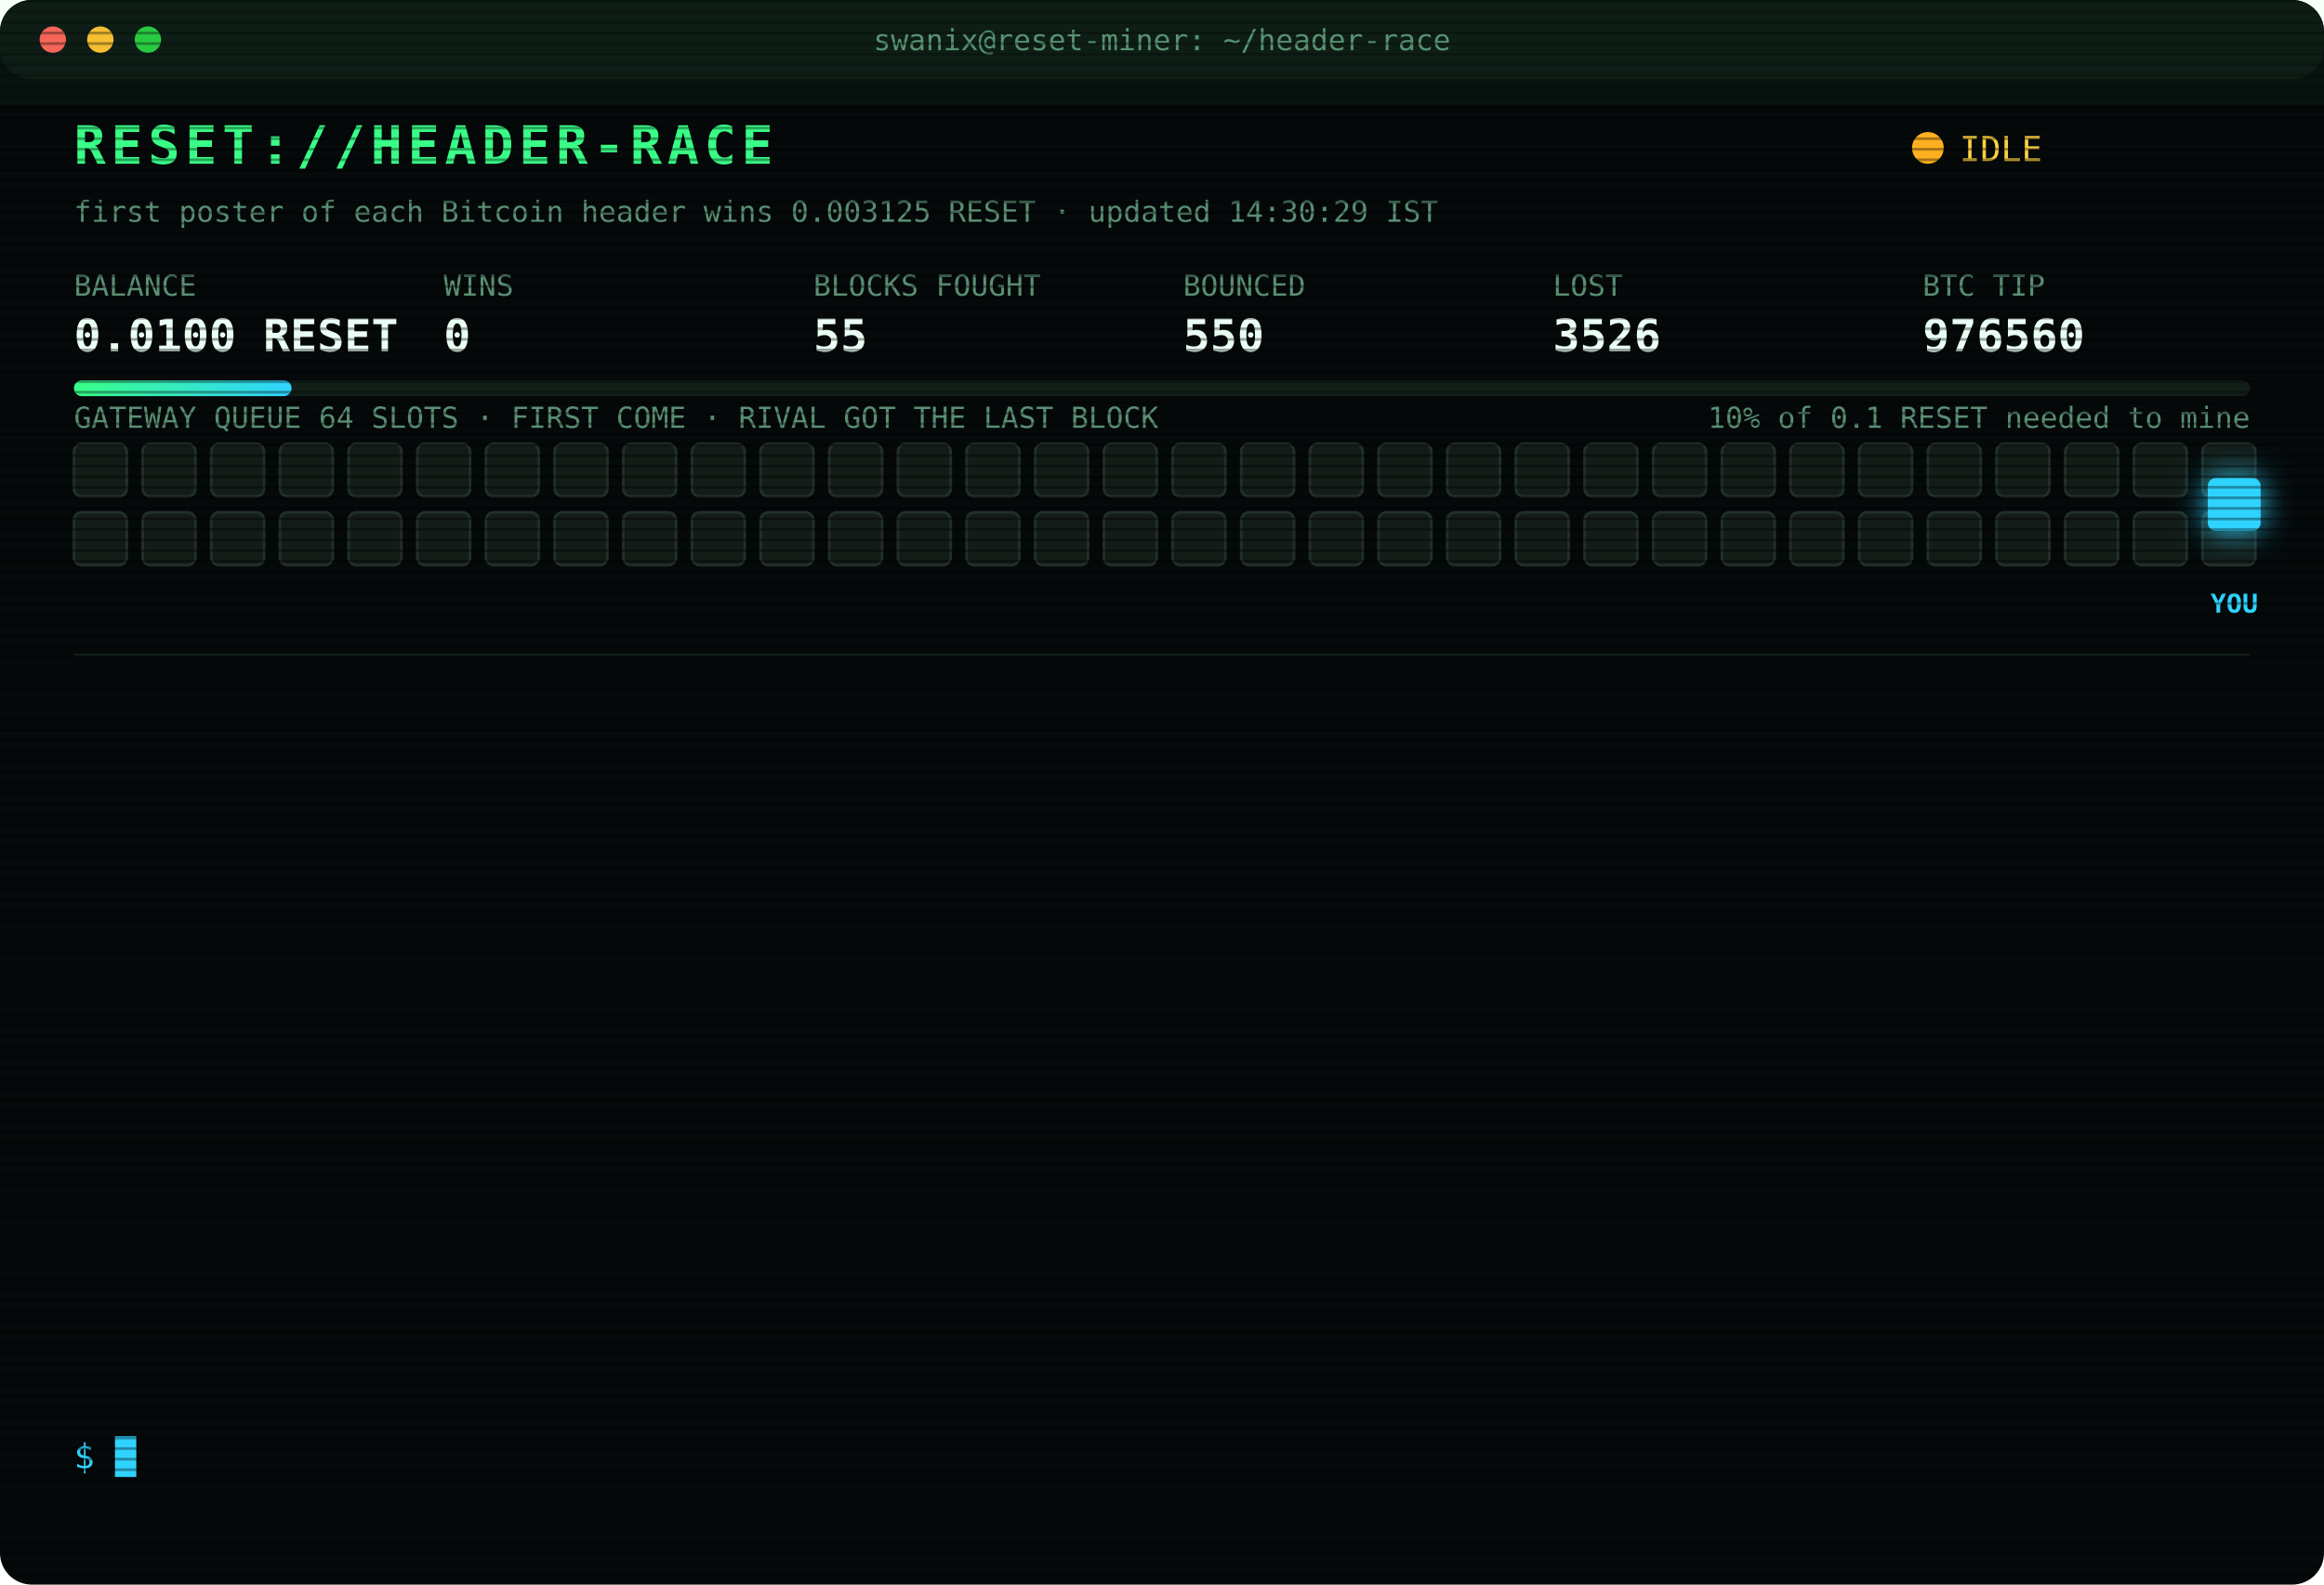
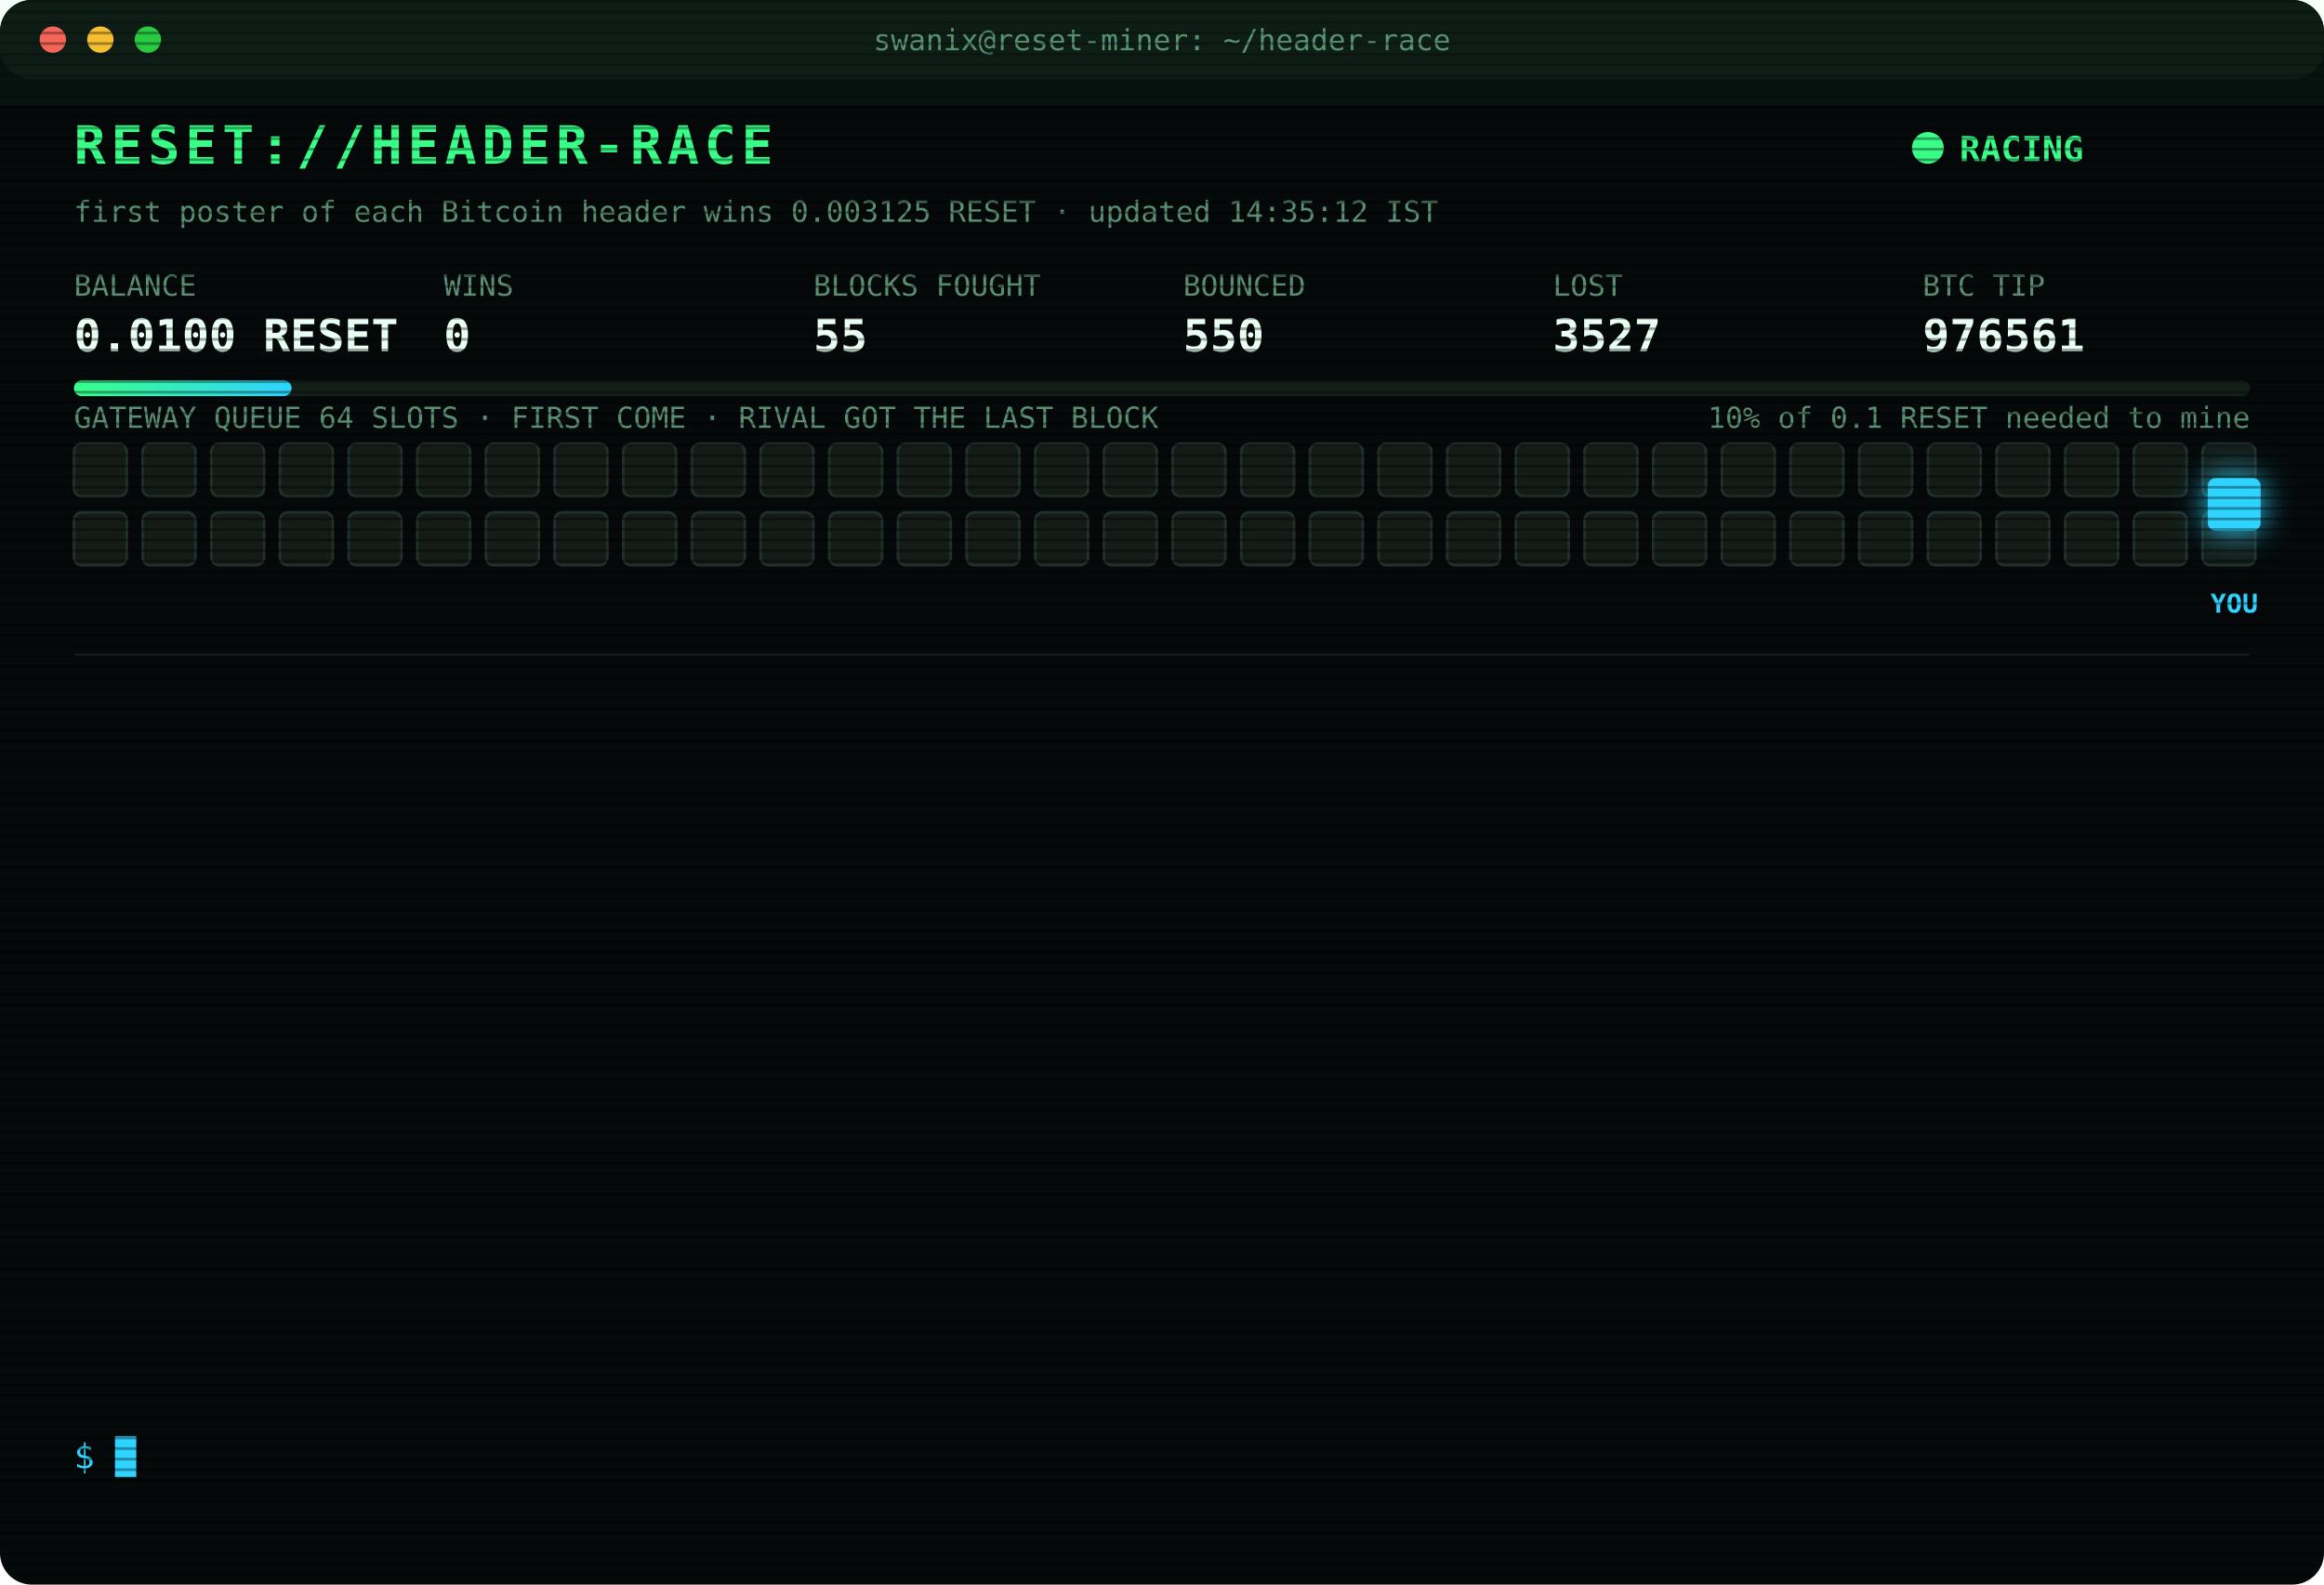
<svg xmlns="http://www.w3.org/2000/svg" width="880" height="600" viewBox="0 0 880 600" font-family="ui-monospace,SFMono-Regular,Menlo,Consolas,monospace">
  <style>
text{font-size:13px;fill:#7CFFB2}
.title{font-size:20px;font-weight:700;fill:#39FF88;letter-spacing:2px;animation:glitch 3s infinite steps(1)}
.sub{fill:#2fd3ff}.k{fill:#5a8f73;font-size:11px}.v{font-size:17px;font-weight:700;fill:#eafff3}
.ts{fill:#3f6b56}.boot{fill:#2fd3ff}.dim{fill:#5a8f73}.bad{fill:#ff4d6d}.warn{fill:#ffd23f}.mag{fill:#ff5cf0}.win{fill:#39FF88;font-weight:700}
.tag{font-size:10px;fill:#2fd3ff;font-weight:700}
.rival{fill:#26332c;stroke:#3c5a49;animation:jam 1.2s infinite alternate}
.idle{fill:#141c18;stroke:#22302a;animation:breathe 4s infinite}
.me{fill:#2fd3ff;filter:drop-shadow(0 0 6px #2fd3ff)}
.hover{animation:nudge 1.1s infinite ease-in-out}.bounce{animation:kick 1.4s infinite}
.ln{opacity:0;animation:in .4s forwards}
.cur{animation:blink 1s infinite steps(1)}
.scan{animation:scan 6s infinite linear}
.led{animation:blink 1.4s infinite}
@keyframes in{from{opacity:0;transform:translateX(-6px)}to{opacity:1;transform:none}}
@keyframes blink{50%{opacity:0}}
@keyframes jam{to{fill:#33463b}}
@keyframes breathe{50%{opacity:.4}}
@keyframes nudge{50%{transform:translateX(-10px)}}
@keyframes kick{0%,100%{transform:none}30%{transform:translateX(-14px)}55%{transform:translateX(10px) translateY(-6px)}}
@keyframes glitch{0%,92%{transform:none}93%{transform:translateX(2px);fill:#ff4d6d}95%{transform:translateX(-2px);fill:#2fd3ff}97%{transform:none}}
@keyframes scan{from{transform:translateY(-40px)}to{transform:translateY(600px)}}
</style>
  <defs>
    <pattern id="sl" width="4" height="4" patternUnits="userSpaceOnUse">
      <rect width="4" height="1" fill="#000" opacity=".35" />
    </pattern>
    <linearGradient id="bar">
      <stop offset="0" stop-color="#39FF88" />
      <stop offset="1" stop-color="#2fd3ff" />
    </linearGradient>
  </defs>
  <rect width="880" height="600" rx="12" fill="#05090a" />
  <rect width="880" height="30" rx="12" fill="#0d1512" />
  <circle cx="20" cy="15" r="5" fill="#ff5f57" />
  <circle cx="38" cy="15" r="5" fill="#febc2e" />
  <circle cx="56" cy="15" r="5" fill="#28c840" />
  <text x="440" y="19" text-anchor="middle" class="k">swanix@reset-miner: ~/header-race</text>
  <text x="28" y="62" class="title">RESET://HEADER-RACE</text>
-   <circle class="led" cx="730" cy="56" r="6" fill="#ffb020" />
-   <text x="742" y="61" class="warn">IDLE</text>
-   <text x="28" y="84" class="k">first poster of each Bitcoin header wins 0.003125 RESET · updated 14:30:29 IST</text>
+   <circle class="led" cx="730" cy="56" r="6" fill="#39FF88" />
+   <text x="742" y="61" class="win">RACING</text>
+   <text x="28" y="84" class="k">first poster of each Bitcoin header wins 0.003125 RESET · updated 14:35:12 IST</text>
  <text x="28" y="112" class="k">BALANCE</text>
  <text x="28" y="133" class="v">0.0100 RESET</text>
  <text x="168" y="112" class="k">WINS</text>
  <text x="168" y="133" class="v">0</text>
  <text x="308" y="112" class="k">BLOCKS FOUGHT</text>
  <text x="308" y="133" class="v">55</text>
  <text x="448" y="112" class="k">BOUNCED</text>
  <text x="448" y="133" class="v">550</text>
  <text x="588" y="112" class="k">LOST</text>
-   <text x="588" y="133" class="v">3526</text>
+   <text x="588" y="133" class="v">3527</text>
  <text x="728" y="112" class="k">BTC TIP</text>
-   <text x="728" y="133" class="v">976560</text>
+   <text x="728" y="133" class="v">976561</text>
  <rect x="28" y="144" width="824" height="6" rx="3" fill="#13201a" />
  <rect x="28" y="144" width="82.4" height="6" rx="3" fill="url(#bar)" />
  <text x="852" y="162" text-anchor="end" class="k">10% of 0.1 RESET needed to mine</text>
  <text x="28" y="162" class="k">GATEWAY QUEUE 64 SLOTS · FIRST COME · RIVAL GOT THE LAST BLOCK</text>
  <rect class="idle" x="28" y="168" width="20" height="20" rx="3" style="animation-delay:0.00s" />
  <rect class="idle" x="54" y="168" width="20" height="20" rx="3" style="animation-delay:0.05s" />
  <rect class="idle" x="80" y="168" width="20" height="20" rx="3" style="animation-delay:0.10s" />
  <rect class="idle" x="106" y="168" width="20" height="20" rx="3" style="animation-delay:0.15s" />
  <rect class="idle" x="132" y="168" width="20" height="20" rx="3" style="animation-delay:0.20s" />
  <rect class="idle" x="158" y="168" width="20" height="20" rx="3" style="animation-delay:0.25s" />
  <rect class="idle" x="184" y="168" width="20" height="20" rx="3" style="animation-delay:0.30s" />
  <rect class="idle" x="210" y="168" width="20" height="20" rx="3" style="animation-delay:0.35s" />
  <rect class="idle" x="236" y="168" width="20" height="20" rx="3" style="animation-delay:0.40s" />
  <rect class="idle" x="262" y="168" width="20" height="20" rx="3" style="animation-delay:0.45s" />
  <rect class="idle" x="288" y="168" width="20" height="20" rx="3" style="animation-delay:0.50s" />
  <rect class="idle" x="314" y="168" width="20" height="20" rx="3" style="animation-delay:0.55s" />
  <rect class="idle" x="340" y="168" width="20" height="20" rx="3" style="animation-delay:0.60s" />
  <rect class="idle" x="366" y="168" width="20" height="20" rx="3" style="animation-delay:0.65s" />
  <rect class="idle" x="392" y="168" width="20" height="20" rx="3" style="animation-delay:0.70s" />
  <rect class="idle" x="418" y="168" width="20" height="20" rx="3" style="animation-delay:0.75s" />
  <rect class="idle" x="444" y="168" width="20" height="20" rx="3" style="animation-delay:0.80s" />
  <rect class="idle" x="470" y="168" width="20" height="20" rx="3" style="animation-delay:0.85s" />
  <rect class="idle" x="496" y="168" width="20" height="20" rx="3" style="animation-delay:0.90s" />
  <rect class="idle" x="522" y="168" width="20" height="20" rx="3" style="animation-delay:0.95s" />
  <rect class="idle" x="548" y="168" width="20" height="20" rx="3" style="animation-delay:1.00s" />
  <rect class="idle" x="574" y="168" width="20" height="20" rx="3" style="animation-delay:1.05s" />
  <rect class="idle" x="600" y="168" width="20" height="20" rx="3" style="animation-delay:1.10s" />
  <rect class="idle" x="626" y="168" width="20" height="20" rx="3" style="animation-delay:1.15s" />
  <rect class="idle" x="652" y="168" width="20" height="20" rx="3" style="animation-delay:1.20s" />
  <rect class="idle" x="678" y="168" width="20" height="20" rx="3" style="animation-delay:1.25s" />
  <rect class="idle" x="704" y="168" width="20" height="20" rx="3" style="animation-delay:1.30s" />
  <rect class="idle" x="730" y="168" width="20" height="20" rx="3" style="animation-delay:1.35s" />
  <rect class="idle" x="756" y="168" width="20" height="20" rx="3" style="animation-delay:1.40s" />
  <rect class="idle" x="782" y="168" width="20" height="20" rx="3" style="animation-delay:1.45s" />
  <rect class="idle" x="808" y="168" width="20" height="20" rx="3" style="animation-delay:1.50s" />
  <rect class="idle" x="834" y="168" width="20" height="20" rx="3" style="animation-delay:1.55s" />
  <rect class="idle" x="28" y="194" width="20" height="20" rx="3" style="animation-delay:1.60s" />
  <rect class="idle" x="54" y="194" width="20" height="20" rx="3" style="animation-delay:1.65s" />
  <rect class="idle" x="80" y="194" width="20" height="20" rx="3" style="animation-delay:1.70s" />
  <rect class="idle" x="106" y="194" width="20" height="20" rx="3" style="animation-delay:1.75s" />
  <rect class="idle" x="132" y="194" width="20" height="20" rx="3" style="animation-delay:1.80s" />
  <rect class="idle" x="158" y="194" width="20" height="20" rx="3" style="animation-delay:1.85s" />
  <rect class="idle" x="184" y="194" width="20" height="20" rx="3" style="animation-delay:1.90s" />
  <rect class="idle" x="210" y="194" width="20" height="20" rx="3" style="animation-delay:1.95s" />
  <rect class="idle" x="236" y="194" width="20" height="20" rx="3" style="animation-delay:2.00s" />
  <rect class="idle" x="262" y="194" width="20" height="20" rx="3" style="animation-delay:2.05s" />
  <rect class="idle" x="288" y="194" width="20" height="20" rx="3" style="animation-delay:2.10s" />
  <rect class="idle" x="314" y="194" width="20" height="20" rx="3" style="animation-delay:2.15s" />
  <rect class="idle" x="340" y="194" width="20" height="20" rx="3" style="animation-delay:2.20s" />
  <rect class="idle" x="366" y="194" width="20" height="20" rx="3" style="animation-delay:2.25s" />
  <rect class="idle" x="392" y="194" width="20" height="20" rx="3" style="animation-delay:2.30s" />
  <rect class="idle" x="418" y="194" width="20" height="20" rx="3" style="animation-delay:2.35s" />
  <rect class="idle" x="444" y="194" width="20" height="20" rx="3" style="animation-delay:2.40s" />
  <rect class="idle" x="470" y="194" width="20" height="20" rx="3" style="animation-delay:2.45s" />
  <rect class="idle" x="496" y="194" width="20" height="20" rx="3" style="animation-delay:2.50s" />
  <rect class="idle" x="522" y="194" width="20" height="20" rx="3" style="animation-delay:2.55s" />
  <rect class="idle" x="548" y="194" width="20" height="20" rx="3" style="animation-delay:2.60s" />
  <rect class="idle" x="574" y="194" width="20" height="20" rx="3" style="animation-delay:2.65s" />
  <rect class="idle" x="600" y="194" width="20" height="20" rx="3" style="animation-delay:2.70s" />
  <rect class="idle" x="626" y="194" width="20" height="20" rx="3" style="animation-delay:2.75s" />
  <rect class="idle" x="652" y="194" width="20" height="20" rx="3" style="animation-delay:2.80s" />
  <rect class="idle" x="678" y="194" width="20" height="20" rx="3" style="animation-delay:2.85s" />
  <rect class="idle" x="704" y="194" width="20" height="20" rx="3" style="animation-delay:2.90s" />
  <rect class="idle" x="730" y="194" width="20" height="20" rx="3" style="animation-delay:2.95s" />
  <rect class="idle" x="756" y="194" width="20" height="20" rx="3" style="animation-delay:3.00s" />
  <rect class="idle" x="782" y="194" width="20" height="20" rx="3" style="animation-delay:3.05s" />
  <rect class="idle" x="808" y="194" width="20" height="20" rx="3" style="animation-delay:3.10s" />
  <rect class="idle" x="834" y="194" width="20" height="20" rx="3" style="animation-delay:3.15s" />
  <g class="hover">
    <rect class="me" x="836" y="181" width="20" height="20" rx="3" />
    <text class="tag" x="846" y="232" text-anchor="middle">YOU</text>
  </g>
  <line x1="28" x2="852" y1="248" y2="248" stroke="#13201a" />
  <g class="ln" style="animation-delay:0.40s">
-     <text x="28" y="270" class="ts">13:07:22</text>
-     <text x="104" y="270" class="bad">[LOST] #976550 taken by a rival miner</text>
+     <text x="28" y="270" class="ts">13:13:02</text>
+     <text x="104" y="270" class="bad">[LOST] #976551 taken by a rival miner</text>
  </g>
  <g class="ln" style="animation-delay:0.65s">
-     <text x="28" y="292" class="ts">13:13:02</text>
-     <text x="104" y="292" class="bad">[LOST] #976551 taken by a rival miner</text>
+     <text x="28" y="292" class="ts">13:29:12</text>
+     <text x="104" y="292" class="mag">[??] #976553 sent, no receipt · may have landed</text>
  </g>
  <g class="ln" style="animation-delay:0.90s">
-     <text x="28" y="314" class="ts">13:29:12</text>
+     <text x="28" y="314" class="ts">13:29:13</text>
    <text x="104" y="314" class="mag">[??] #976553 sent, no receipt · may have landed</text>
  </g>
  <g class="ln" style="animation-delay:1.15s">
-     <text x="28" y="336" class="ts">13:29:13</text>
+     <text x="28" y="336" class="ts">13:29:14</text>
    <text x="104" y="336" class="mag">[??] #976553 sent, no receipt · may have landed</text>
  </g>
  <g class="ln" style="animation-delay:1.40s">
    <text x="28" y="358" class="ts">13:29:14</text>
-     <text x="104" y="358" class="mag">[??] #976553 sent, no receipt · may have landed</text>
+     <text x="104" y="358" class="bad">[LOST] #976552 taken by a rival miner</text>
  </g>
  <g class="ln" style="animation-delay:1.65s">
-     <text x="28" y="380" class="ts">13:29:14</text>
-     <text x="104" y="380" class="bad">[LOST] #976552 taken by a rival miner</text>
+     <text x="28" y="380" class="ts">13:29:48</text>
+     <text x="104" y="380" class="bad">[LOST] #976553 taken by a rival miner</text>
  </g>
  <g class="ln" style="animation-delay:1.90s">
-     <text x="28" y="402" class="ts">13:29:48</text>
-     <text x="104" y="402" class="bad">[LOST] #976553 taken by a rival miner</text>
+     <text x="28" y="402" class="ts">13:33:34</text>
+     <text x="104" y="402" class="bad">[LOST] #976555 taken by a rival miner</text>
  </g>
  <g class="ln" style="animation-delay:2.15s">
-     <text x="28" y="424" class="ts">13:33:34</text>
-     <text x="104" y="424" class="bad">[LOST] #976555 taken by a rival miner</text>
+     <text x="28" y="424" class="ts">13:47:03</text>
+     <text x="104" y="424" class="bad">[LOST] #976556 taken by a rival miner</text>
  </g>
  <g class="ln" style="animation-delay:2.40s">
-     <text x="28" y="446" class="ts">13:47:03</text>
-     <text x="104" y="446" class="bad">[LOST] #976556 taken by a rival miner</text>
+     <text x="28" y="446" class="ts">14:01:04</text>
+     <text x="104" y="446" class="bad">[LOST] #976557 taken by a rival miner</text>
  </g>
  <g class="ln" style="animation-delay:2.65s">
-     <text x="28" y="468" class="ts">14:01:04</text>
-     <text x="104" y="468" class="bad">[LOST] #976557 taken by a rival miner</text>
+     <text x="28" y="468" class="ts">14:02:38</text>
+     <text x="104" y="468" class="bad">[LOST] #976558 taken by a rival miner</text>
  </g>
  <g class="ln" style="animation-delay:2.90s">
-     <text x="28" y="490" class="ts">14:02:38</text>
-     <text x="104" y="490" class="bad">[LOST] #976558 taken by a rival miner</text>
+     <text x="28" y="490" class="ts">14:05:26</text>
+     <text x="104" y="490" class="bad">[LOST] #976559 taken by a rival miner</text>
  </g>
  <g class="ln" style="animation-delay:3.15s">
-     <text x="28" y="512" class="ts">14:05:26</text>
-     <text x="104" y="512" class="bad">[LOST] #976559 taken by a rival miner</text>
+     <text x="28" y="512" class="ts">14:06:31</text>
+     <text x="104" y="512" class="bad">[LOST] #976560 taken by a rival miner</text>
  </g>
  <g class="ln" style="animation-delay:3.40s">
-     <text x="28" y="534" class="ts">14:06:31</text>
-     <text x="104" y="534" class="bad">[LOST] #976560 taken by a rival miner</text>
+     <text x="28" y="534" class="ts">14:35:12</text>
+     <text x="104" y="534" class="bad">[LOST] #976561 taken by a rival miner</text>
  </g>
  <text x="28" y="556" class="sub">$ <tspan class="cur">█</tspan>
  </text>
  <rect width="880" height="600" rx="12" fill="url(#sl)" pointer-events="none" />
  <rect class="scan" width="880" height="40" fill="#39FF88" opacity=".04" />
</svg>
